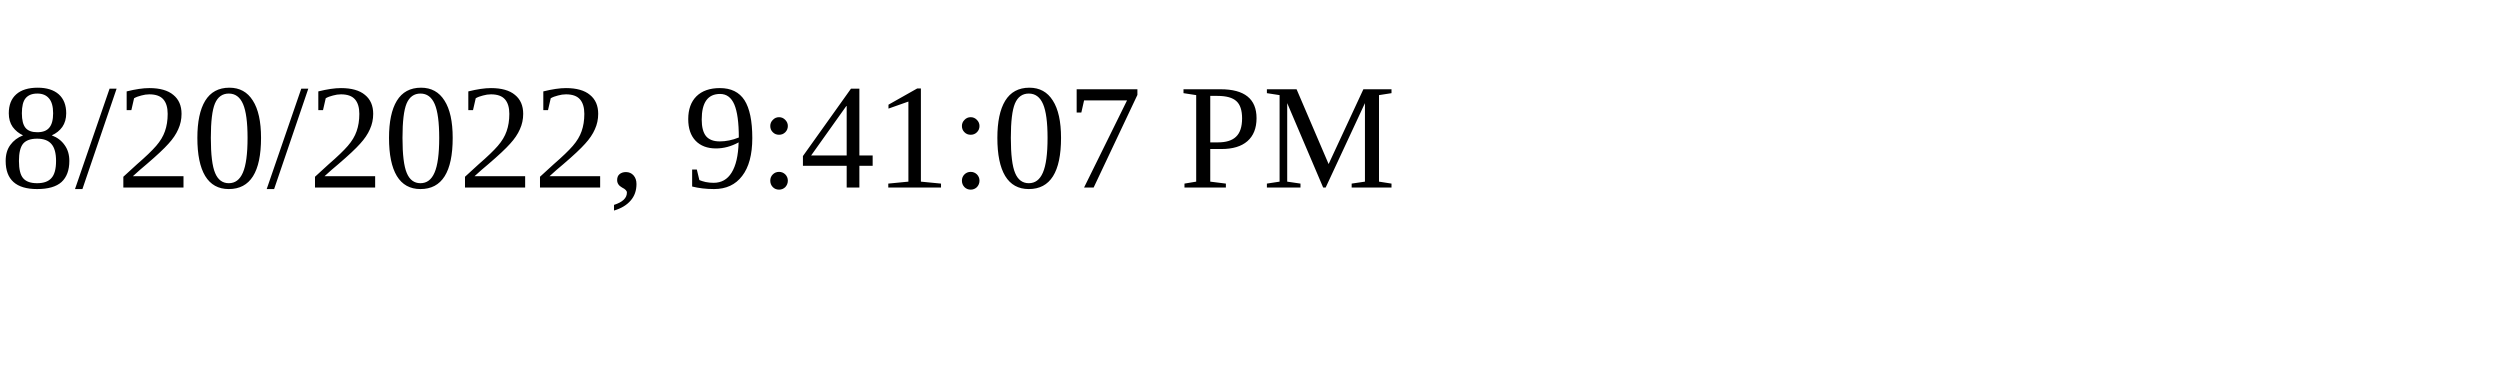
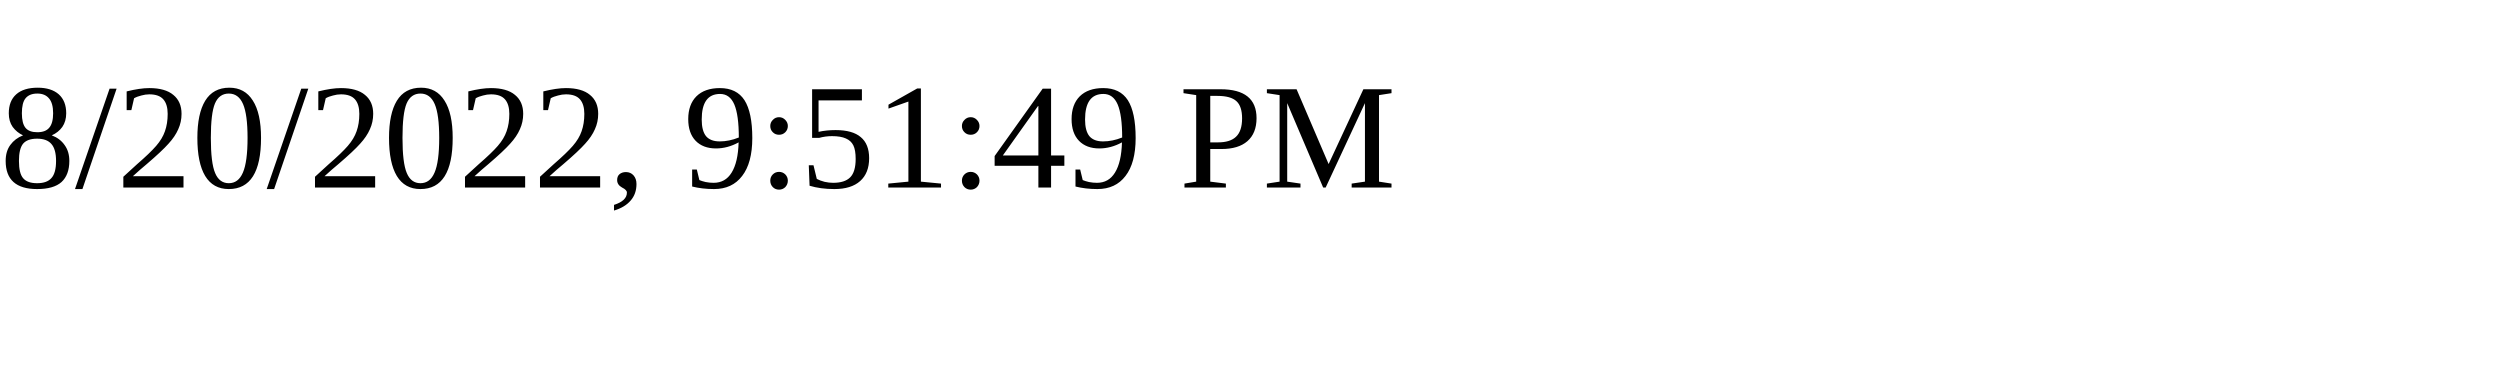
<svg xmlns="http://www.w3.org/2000/svg" height="30" width="200">
-   <text x="0" y="15">8/20/2022, 9:41:07 PM</text>
+   <text x="0" y="15">8/20/2022, 9:51:49 PM</text>
</svg>
